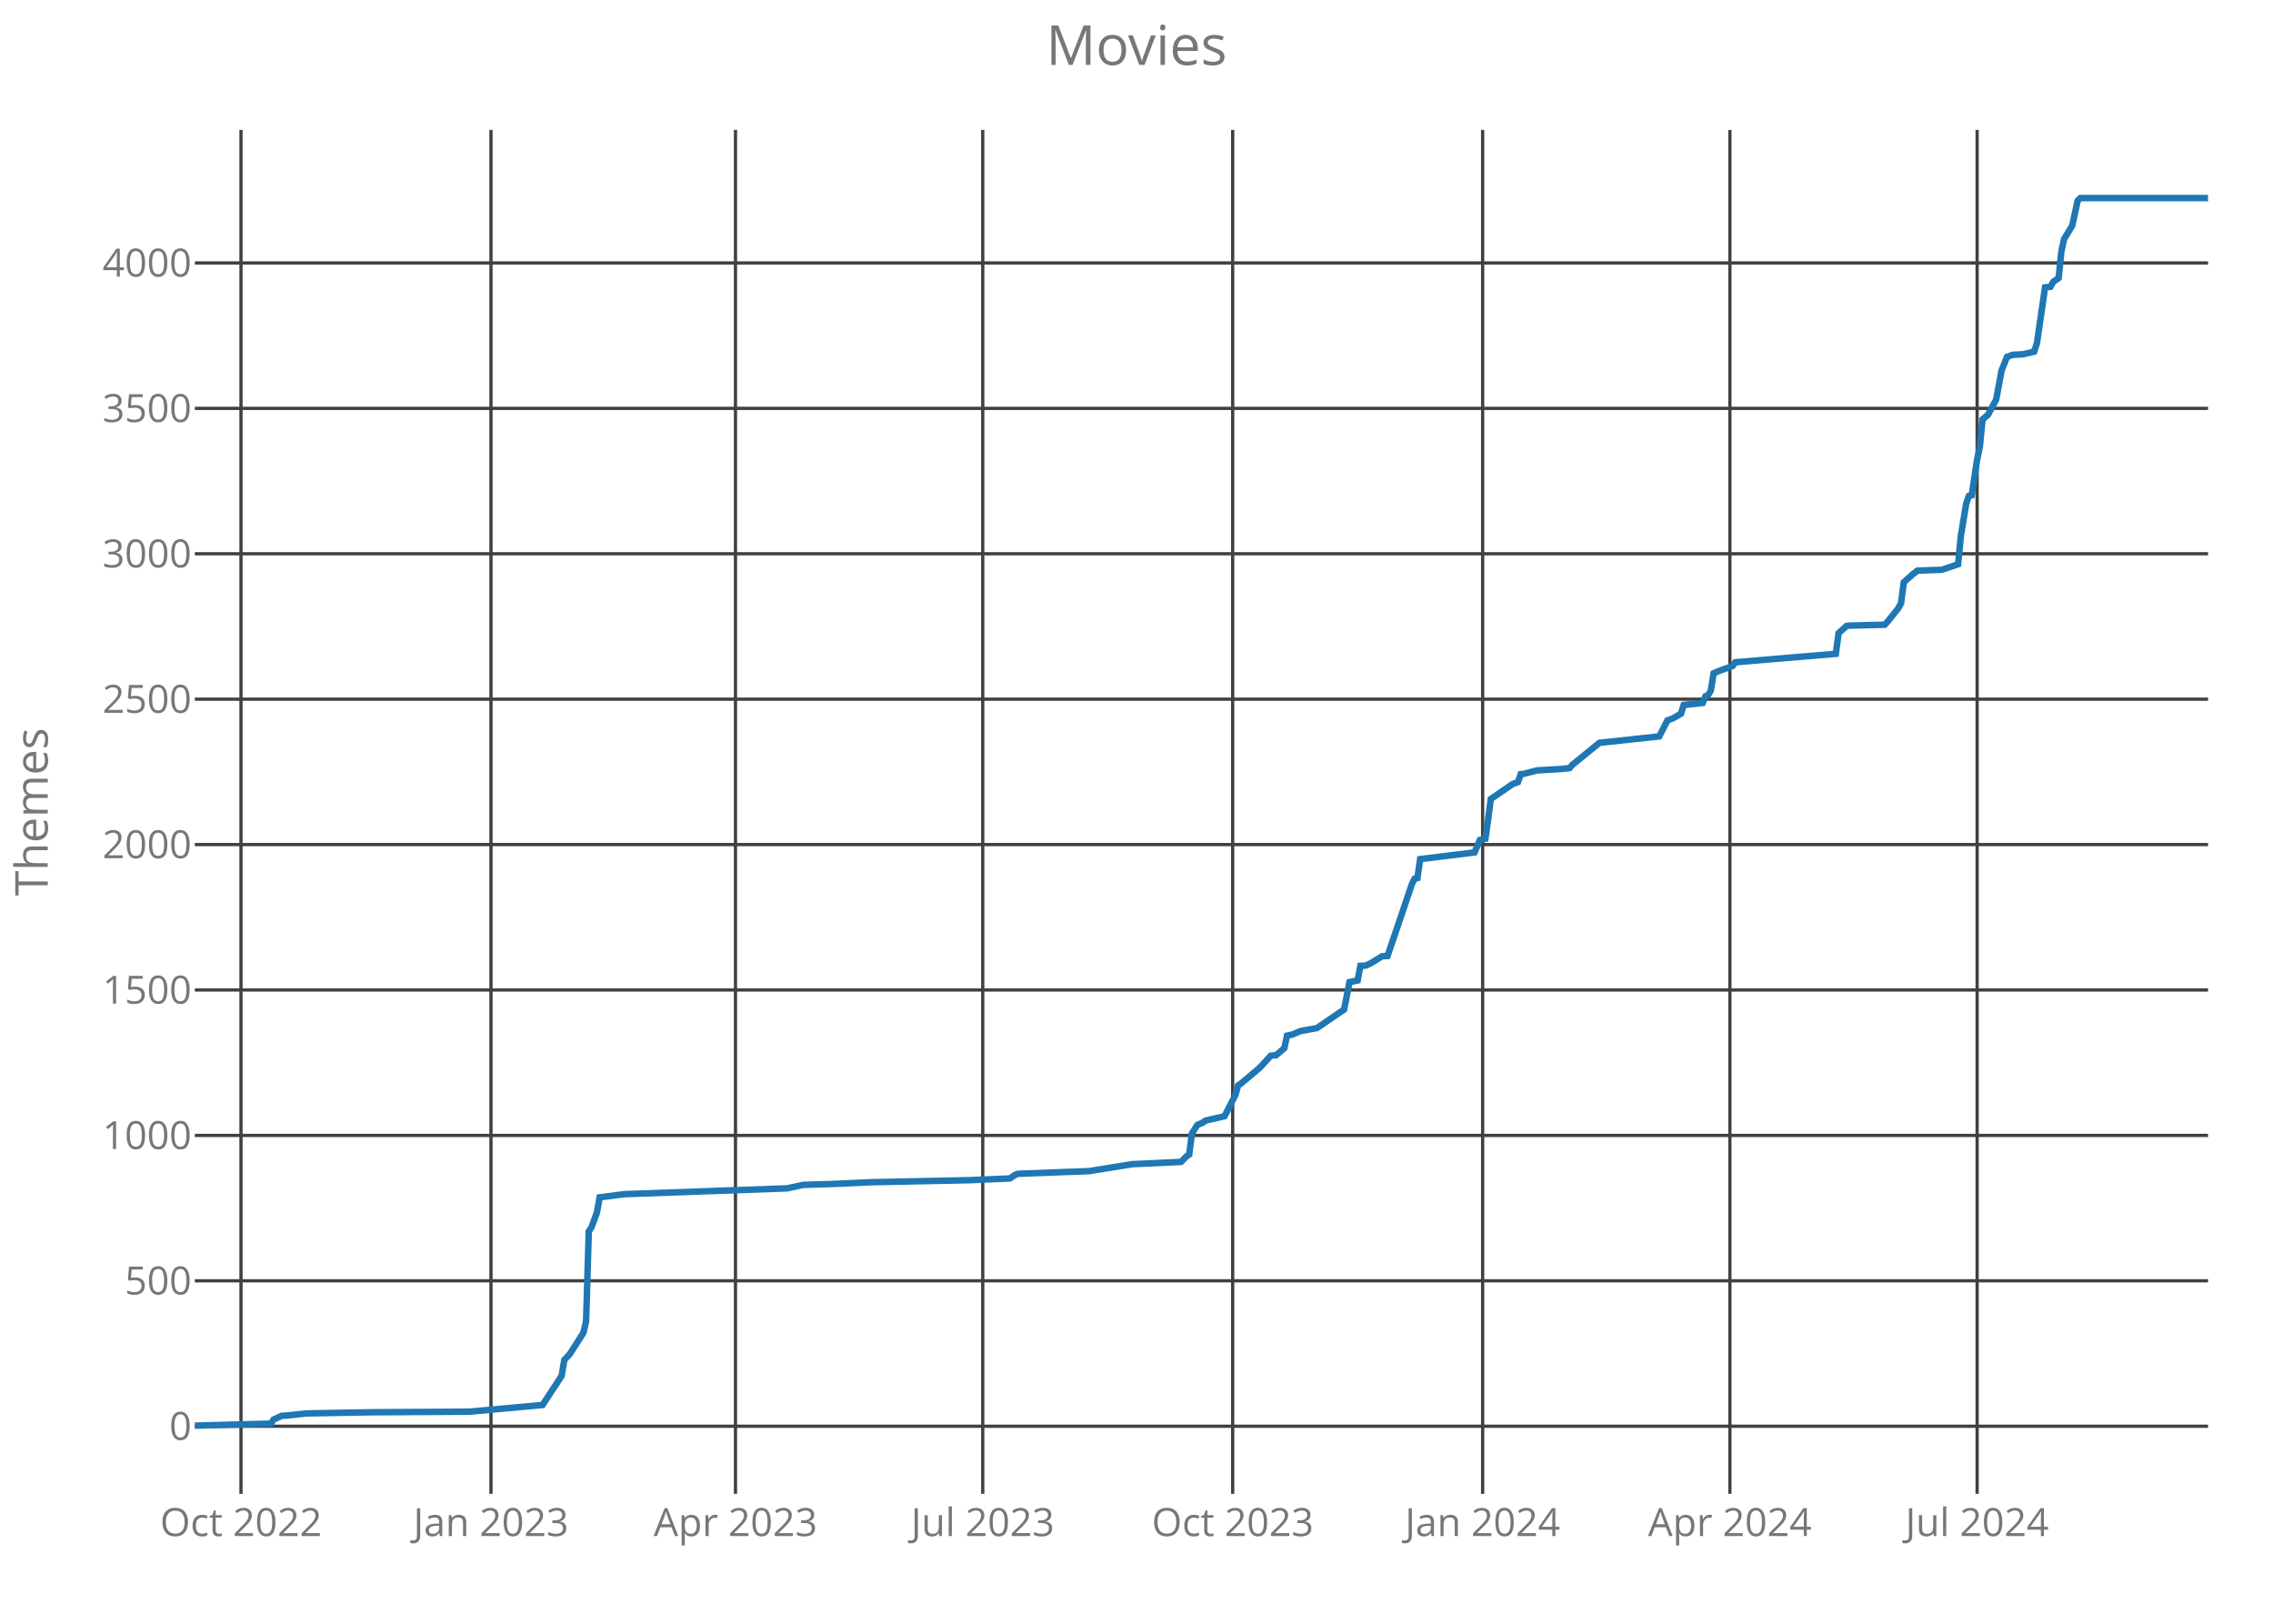
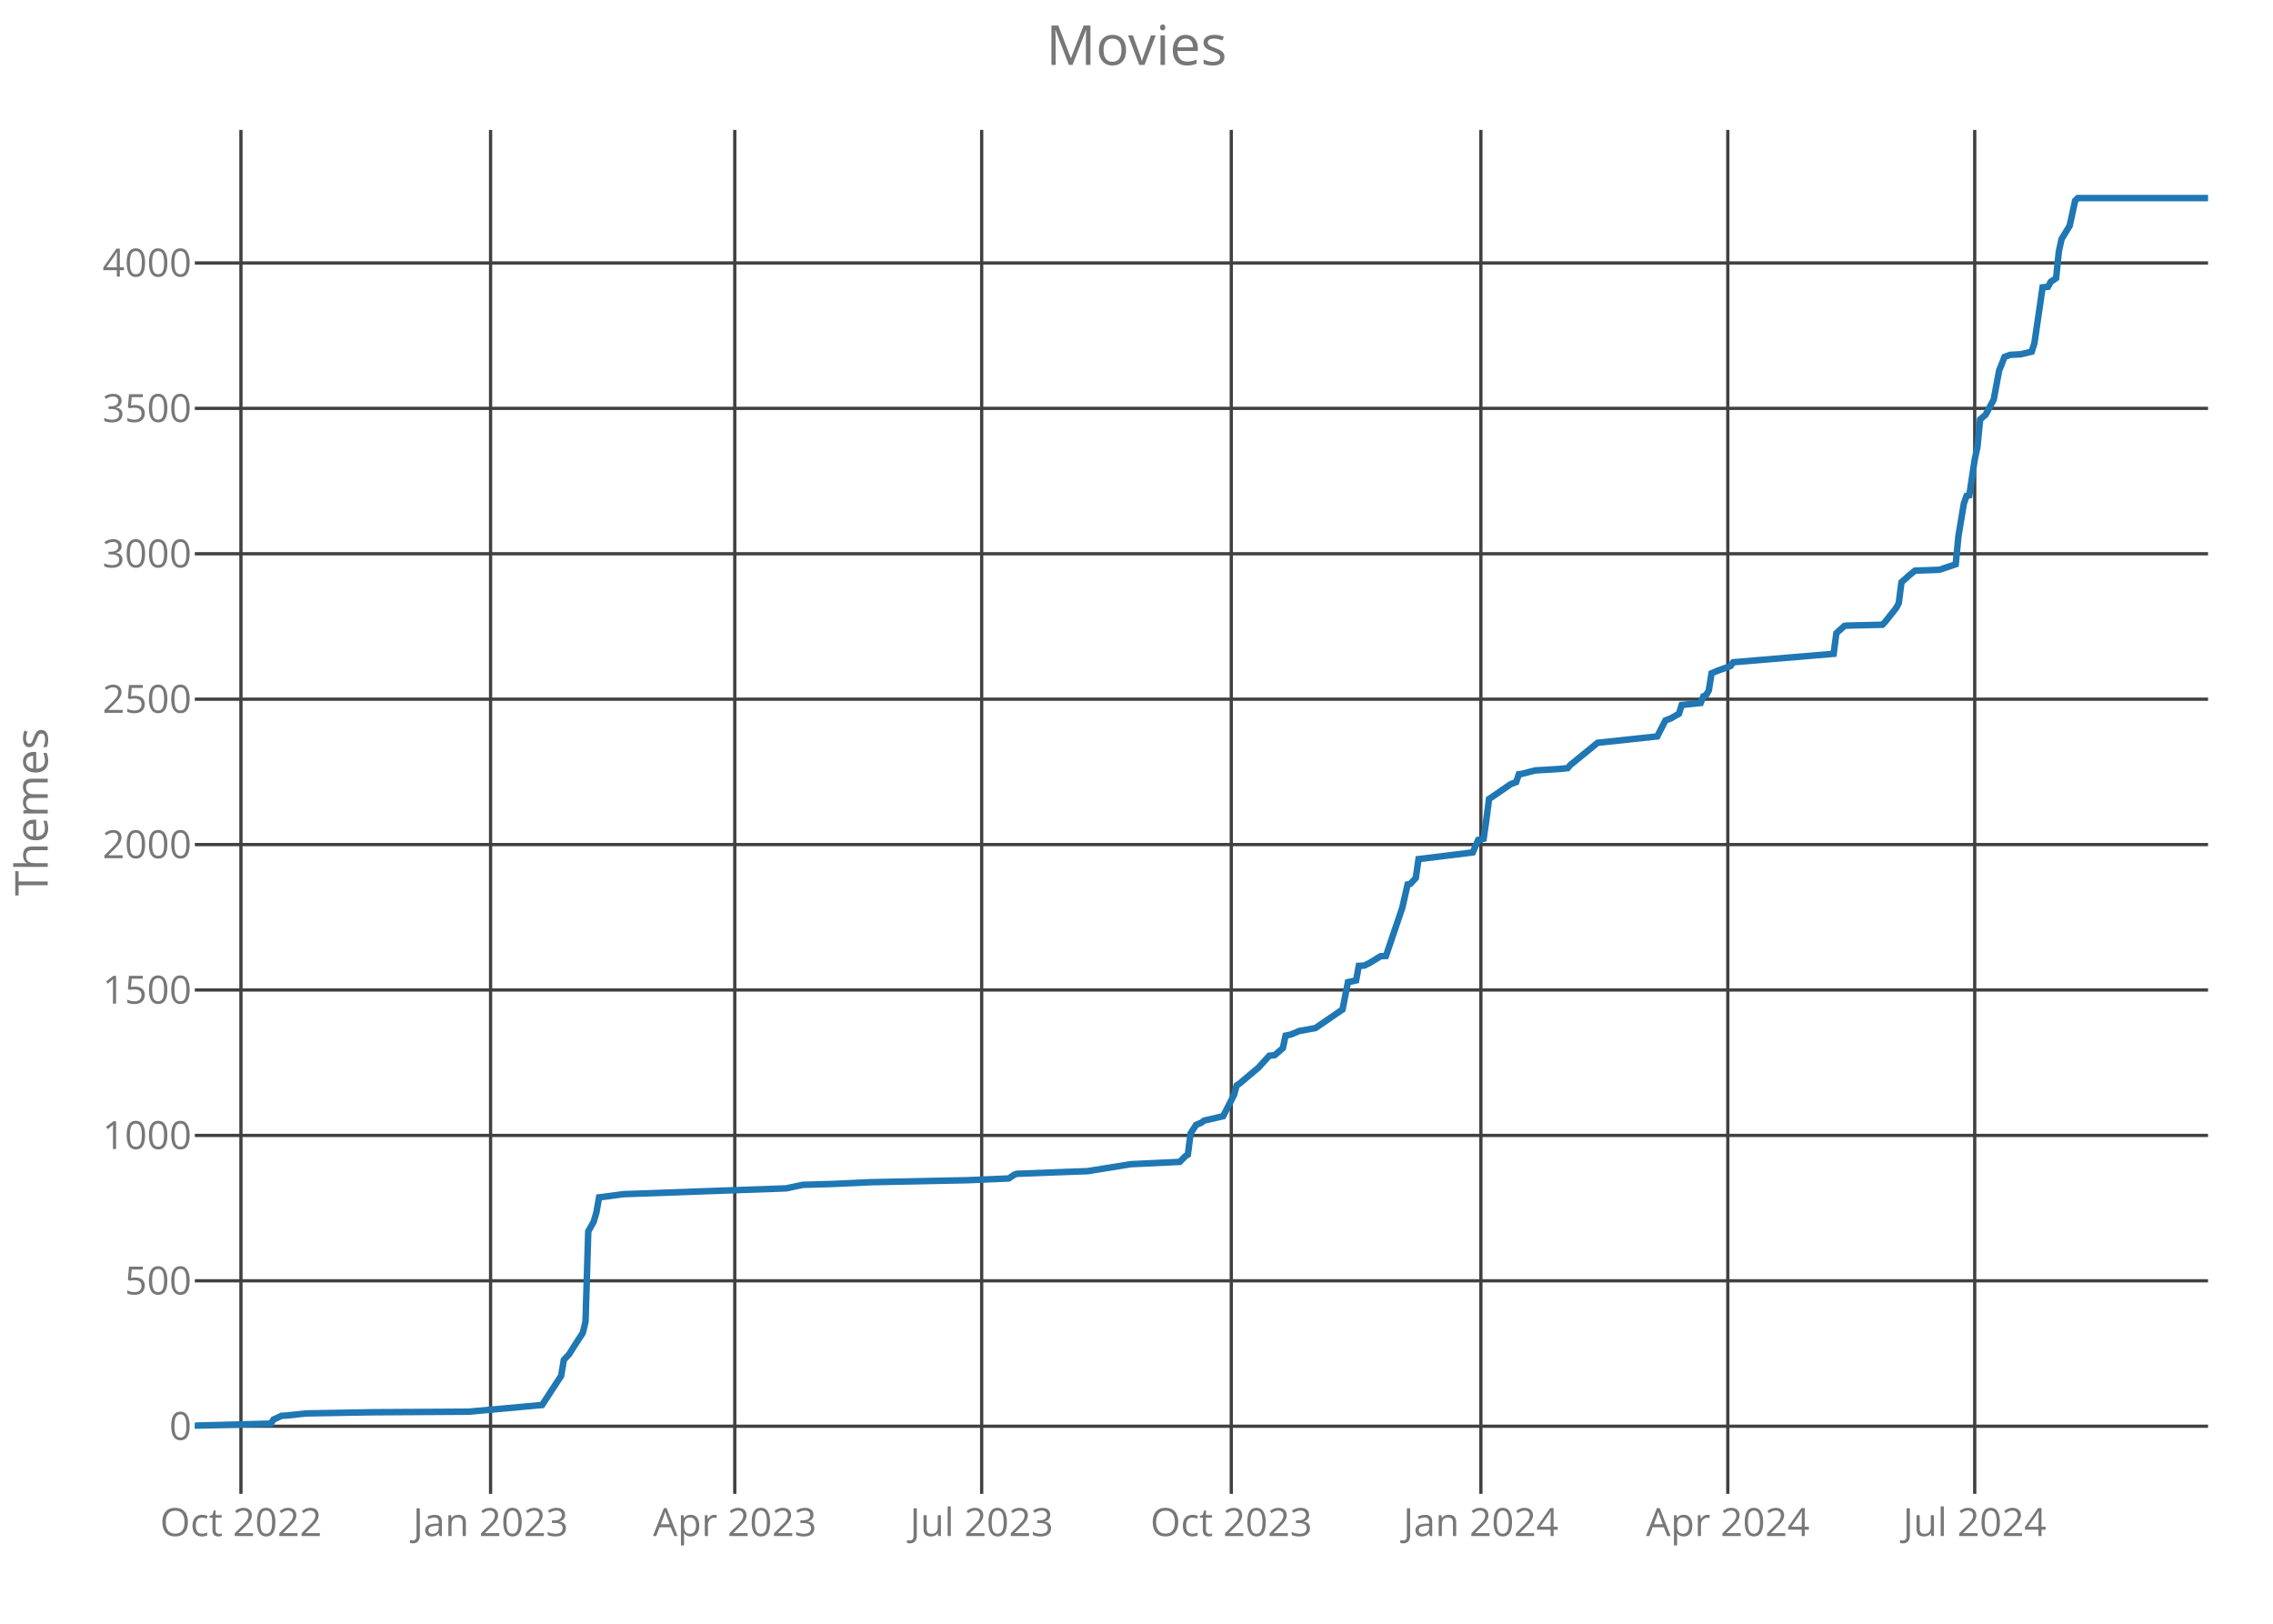
<svg xmlns="http://www.w3.org/2000/svg" class="main-svg" width="700" height="500" style="" viewBox="0 0 700 500">
  <rect x="0" y="0" width="700" height="500" style="fill: rgb(0, 0, 0); fill-opacity: 0;" />
-   <defs id="defs-817040">
+   <defs id="defs-b41c18">
    <g class="clips">
-       <clipPath id="clip817040xyplot" class="plotclip">
+       <clipPath id="clipb41c18xyplot" class="plotclip">
        <rect width="620" height="420" />
      </clipPath>
-       <clipPath class="axesclip" id="clip817040x">
+       <clipPath class="axesclip" id="clipb41c18x">
        <rect x="60" y="0" width="620" height="500" />
      </clipPath>
-       <clipPath class="axesclip" id="clip817040y">
+       <clipPath class="axesclip" id="clipb41c18y">
        <rect x="0" y="40" width="700" height="420" />
      </clipPath>
-       <clipPath class="axesclip" id="clip817040xy">
+       <clipPath class="axesclip" id="clipb41c18xy">
        <rect x="60" y="40" width="620" height="420" />
      </clipPath>
    </g>
    <g class="gradients" />
  </defs>
  <g class="bglayer">
    <rect class="bg" x="60" y="40" width="620" height="420" style="fill: rgb(0, 0, 0); fill-opacity: 0; stroke-width: 0;" />
  </g>
  <g class="layer-below">
    <g class="imagelayer" />
    <g class="shapelayer" />
  </g>
  <g class="cartesianlayer">
    <g class="subplot xy">
      <g class="layer-subplot">
        <g class="shapelayer" />
        <g class="imagelayer" />
      </g>
      <g class="gridlayer">
        <g class="x">
-           <path class="xgrid crisp" transform="translate(74.22,0)" d="M0,40v420" style="stroke: rgb(64, 64, 64); stroke-opacity: 1; stroke-width: 1px;" />
-           <path class="xgrid crisp" transform="translate(151.2,0)" d="M0,40v420" style="stroke: rgb(64, 64, 64); stroke-opacity: 1; stroke-width: 1px;" />
-           <path class="xgrid crisp" transform="translate(226.5,0)" d="M0,40v420" style="stroke: rgb(64, 64, 64); stroke-opacity: 1; stroke-width: 1px;" />
-           <path class="xgrid crisp" transform="translate(302.65,0)" d="M0,40v420" style="stroke: rgb(64, 64, 64); stroke-opacity: 1; stroke-width: 1px;" />
-           <path class="xgrid crisp" transform="translate(379.62,0)" d="M0,40v420" style="stroke: rgb(64, 64, 64); stroke-opacity: 1; stroke-width: 1px;" />
-           <path class="xgrid crisp" transform="translate(456.6,0)" d="M0,40v420" style="stroke: rgb(64, 64, 64); stroke-opacity: 1; stroke-width: 1px;" />
-           <path class="xgrid crisp" transform="translate(532.74,0)" d="M0,40v420" style="stroke: rgb(64, 64, 64); stroke-opacity: 1; stroke-width: 1px;" />
-           <path class="xgrid crisp" transform="translate(608.88,0)" d="M0,40v420" style="stroke: rgb(64, 64, 64); stroke-opacity: 1; stroke-width: 1px;" />
+           <path class="xgrid crisp" transform="translate(74.2,0)" d="M0,40v420" style="stroke: rgb(64, 64, 64); stroke-opacity: 1; stroke-width: 1px;" />
+           <path class="xgrid crisp" transform="translate(151.08,0)" d="M0,40v420" style="stroke: rgb(64, 64, 64); stroke-opacity: 1; stroke-width: 1px;" />
+           <path class="xgrid crisp" transform="translate(226.28,0)" d="M0,40v420" style="stroke: rgb(64, 64, 64); stroke-opacity: 1; stroke-width: 1px;" />
+           <path class="xgrid crisp" transform="translate(302.32,0)" d="M0,40v420" style="stroke: rgb(64, 64, 64); stroke-opacity: 1; stroke-width: 1px;" />
+           <path class="xgrid crisp" transform="translate(379.19,0)" d="M0,40v420" style="stroke: rgb(64, 64, 64); stroke-opacity: 1; stroke-width: 1px;" />
+           <path class="xgrid crisp" transform="translate(456.06,0)" d="M0,40v420" style="stroke: rgb(64, 64, 64); stroke-opacity: 1; stroke-width: 1px;" />
+           <path class="xgrid crisp" transform="translate(532.1,0)" d="M0,40v420" style="stroke: rgb(64, 64, 64); stroke-opacity: 1; stroke-width: 1px;" />
+           <path class="xgrid crisp" transform="translate(608.14,0)" d="M0,40v420" style="stroke: rgb(64, 64, 64); stroke-opacity: 1; stroke-width: 1px;" />
        </g>
        <g class="y">
          <path class="ygrid crisp" transform="translate(0,439.18)" d="M60,0h620" style="stroke: rgb(64, 64, 64); stroke-opacity: 1; stroke-width: 1px;" />
          <path class="ygrid crisp" transform="translate(0,394.4)" d="M60,0h620" style="stroke: rgb(64, 64, 64); stroke-opacity: 1; stroke-width: 1px;" />
          <path class="ygrid crisp" transform="translate(0,349.63)" d="M60,0h620" style="stroke: rgb(64, 64, 64); stroke-opacity: 1; stroke-width: 1px;" />
          <path class="ygrid crisp" transform="translate(0,304.85)" d="M60,0h620" style="stroke: rgb(64, 64, 64); stroke-opacity: 1; stroke-width: 1px;" />
          <path class="ygrid crisp" transform="translate(0,260.07)" d="M60,0h620" style="stroke: rgb(64, 64, 64); stroke-opacity: 1; stroke-width: 1px;" />
          <path class="ygrid crisp" transform="translate(0,215.3)" d="M60,0h620" style="stroke: rgb(64, 64, 64); stroke-opacity: 1; stroke-width: 1px;" />
          <path class="ygrid crisp" transform="translate(0,170.52)" d="M60,0h620" style="stroke: rgb(64, 64, 64); stroke-opacity: 1; stroke-width: 1px;" />
          <path class="ygrid crisp" transform="translate(0,125.75)" d="M60,0h620" style="stroke: rgb(64, 64, 64); stroke-opacity: 1; stroke-width: 1px;" />
          <path class="ygrid crisp" transform="translate(0,80.97)" d="M60,0h620" style="stroke: rgb(64, 64, 64); stroke-opacity: 1; stroke-width: 1px;" />
        </g>
      </g>
      <g class="zerolinelayer" />
      <path class="xlines-below crisp" d="M0,0" style="fill: none;" />
      <path class="ylines-below crisp" d="M0,0" style="fill: none;" />
      <g class="overlines-below" />
      <g class="xaxislayer-below">
        <g class="xtick">
-           <text text-anchor="middle" x="0" y="473" transform="translate(74.22,0)" style="font-family: 'Open Sans'; font-size: 12px; fill: rgb(119, 119, 119); fill-opacity: 1; white-space: pre;">Oct 2022</text>
+           <text text-anchor="middle" x="0" y="473" transform="translate(74.2,0)" style="font-family: 'Open Sans'; font-size: 12px; fill: rgb(119, 119, 119); fill-opacity: 1; white-space: pre;">Oct 2022</text>
        </g>
        <g class="xtick">
-           <text text-anchor="middle" x="0" y="473" transform="translate(151.2,0)" style="font-family: 'Open Sans'; font-size: 12px; fill: rgb(119, 119, 119); fill-opacity: 1; white-space: pre;">Jan 2023</text>
+           <text text-anchor="middle" x="0" y="473" transform="translate(151.08,0)" style="font-family: 'Open Sans'; font-size: 12px; fill: rgb(119, 119, 119); fill-opacity: 1; white-space: pre;">Jan 2023</text>
        </g>
        <g class="xtick">
-           <text text-anchor="middle" x="0" y="473" transform="translate(226.5,0)" style="font-family: 'Open Sans'; font-size: 12px; fill: rgb(119, 119, 119); fill-opacity: 1; white-space: pre;">Apr 2023</text>
+           <text text-anchor="middle" x="0" y="473" transform="translate(226.28,0)" style="font-family: 'Open Sans'; font-size: 12px; fill: rgb(119, 119, 119); fill-opacity: 1; white-space: pre;">Apr 2023</text>
        </g>
        <g class="xtick">
-           <text text-anchor="middle" x="0" y="473" transform="translate(302.65,0)" style="font-family: 'Open Sans'; font-size: 12px; fill: rgb(119, 119, 119); fill-opacity: 1; white-space: pre;">Jul 2023</text>
+           <text text-anchor="middle" x="0" y="473" transform="translate(302.32,0)" style="font-family: 'Open Sans'; font-size: 12px; fill: rgb(119, 119, 119); fill-opacity: 1; white-space: pre;">Jul 2023</text>
        </g>
        <g class="xtick">
-           <text text-anchor="middle" x="0" y="473" transform="translate(379.62,0)" style="font-family: 'Open Sans'; font-size: 12px; fill: rgb(119, 119, 119); fill-opacity: 1; white-space: pre;">Oct 2023</text>
+           <text text-anchor="middle" x="0" y="473" transform="translate(379.19,0)" style="font-family: 'Open Sans'; font-size: 12px; fill: rgb(119, 119, 119); fill-opacity: 1; white-space: pre;">Oct 2023</text>
        </g>
        <g class="xtick">
-           <text text-anchor="middle" x="0" y="473" transform="translate(456.6,0)" style="font-family: 'Open Sans'; font-size: 12px; fill: rgb(119, 119, 119); fill-opacity: 1; white-space: pre;">Jan 2024</text>
+           <text text-anchor="middle" x="0" y="473" transform="translate(456.06,0)" style="font-family: 'Open Sans'; font-size: 12px; fill: rgb(119, 119, 119); fill-opacity: 1; white-space: pre;">Jan 2024</text>
        </g>
        <g class="xtick">
-           <text text-anchor="middle" x="0" y="473" transform="translate(532.74,0)" style="font-family: 'Open Sans'; font-size: 12px; fill: rgb(119, 119, 119); fill-opacity: 1; white-space: pre;">Apr 2024</text>
+           <text text-anchor="middle" x="0" y="473" transform="translate(532.1,0)" style="font-family: 'Open Sans'; font-size: 12px; fill: rgb(119, 119, 119); fill-opacity: 1; white-space: pre;">Apr 2024</text>
        </g>
        <g class="xtick">
-           <text text-anchor="middle" x="0" y="473" transform="translate(608.88,0)" style="font-family: 'Open Sans'; font-size: 12px; fill: rgb(119, 119, 119); fill-opacity: 1; white-space: pre;">Jul 2024</text>
+           <text text-anchor="middle" x="0" y="473" transform="translate(608.14,0)" style="font-family: 'Open Sans'; font-size: 12px; fill: rgb(119, 119, 119); fill-opacity: 1; white-space: pre;">Jul 2024</text>
        </g>
      </g>
      <g class="yaxislayer-below">
        <g class="ytick">
          <text text-anchor="end" x="59" y="4.2" transform="translate(0,439.18)" style="font-family: 'Open Sans'; font-size: 12px; fill: rgb(119, 119, 119); fill-opacity: 1; white-space: pre;">0</text>
        </g>
        <g class="ytick">
          <text text-anchor="end" x="59" y="4.2" transform="translate(0,394.4)" style="font-family: 'Open Sans'; font-size: 12px; fill: rgb(119, 119, 119); fill-opacity: 1; white-space: pre;">500</text>
        </g>
        <g class="ytick">
          <text text-anchor="end" x="59" y="4.2" transform="translate(0,349.63)" style="font-family: 'Open Sans'; font-size: 12px; fill: rgb(119, 119, 119); fill-opacity: 1; white-space: pre;">1000</text>
        </g>
        <g class="ytick">
          <text text-anchor="end" x="59" y="4.2" transform="translate(0,304.85)" style="font-family: 'Open Sans'; font-size: 12px; fill: rgb(119, 119, 119); fill-opacity: 1; white-space: pre;">1500</text>
        </g>
        <g class="ytick">
          <text text-anchor="end" x="59" y="4.2" transform="translate(0,260.07)" style="font-family: 'Open Sans'; font-size: 12px; fill: rgb(119, 119, 119); fill-opacity: 1; white-space: pre;">2000</text>
        </g>
        <g class="ytick">
          <text text-anchor="end" x="59" y="4.2" transform="translate(0,215.3)" style="font-family: 'Open Sans'; font-size: 12px; fill: rgb(119, 119, 119); fill-opacity: 1; white-space: pre;">2500</text>
        </g>
        <g class="ytick">
          <text text-anchor="end" x="59" y="4.2" transform="translate(0,170.52)" style="font-family: 'Open Sans'; font-size: 12px; fill: rgb(119, 119, 119); fill-opacity: 1; white-space: pre;">3000</text>
        </g>
        <g class="ytick">
          <text text-anchor="end" x="59" y="4.2" transform="translate(0,125.75)" style="font-family: 'Open Sans'; font-size: 12px; fill: rgb(119, 119, 119); fill-opacity: 1; white-space: pre;">3500</text>
        </g>
        <g class="ytick">
          <text text-anchor="end" x="59" y="4.2" transform="translate(0,80.97)" style="font-family: 'Open Sans'; font-size: 12px; fill: rgb(119, 119, 119); fill-opacity: 1; white-space: pre;">4000</text>
        </g>
      </g>
      <g class="overaxes-below" />
-       <g class="plot" transform="translate(60,40)" clip-path="url('#clip817040xyplot')">
+       <g class="plot" transform="translate(60,40)" clip-path="url('#clipb41c18xyplot')">
        <g class="scatterlayer mlayer">
-           <g class="trace scatter tracef41ed0" style="stroke-miterlimit: 2; opacity: 1;">
+           <g class="trace scatter trace5c2934" style="stroke-miterlimit: 2; opacity: 1;">
            <g class="fills" />
            <g class="errorbars" />
            <g class="lines">
-               <path class="js-line" d="M0,399L23.43,398.37L24.26,397.12L26.77,395.96L28.45,395.87L34.3,395.24L54.39,394.88L84.51,394.7L107.1,392.64L109.61,388.79L112.96,383.69L113.79,378.76L115.47,376.97L119.65,370.43L120.49,366.94L121.32,339.18L122.16,337.93L123.83,333.36L124.67,328.7L132.2,327.72L182.4,325.93L187.42,324.85L196.63,324.58L208.34,324.04L238.46,323.42L251.01,322.88L252.69,321.72L253.52,321.45L267.75,320.91L275.28,320.64L288.66,318.49L303.72,317.78L305.4,316.07L306.23,315.54L307.07,309L308.74,306.4L310.42,305.69L311.26,305.06L317.11,303.72L320.46,297.18L321.3,294.22L322.13,293.69L327.99,288.76L331.34,285.09L333.01,284.91L335.52,282.76L336.36,278.91L338.03,278.55L340.54,277.48L345.56,276.58L353.93,270.85L355.6,262.43L358.11,261.9L358.95,257.42L360.62,257.33L362.29,256.52L365.64,254.46L367.31,254.37L372.33,239.6L374.84,232.16L375.68,230.55L376.52,230.37L377.35,224.55L394.09,222.49L395.76,218.64L397.44,218.28L398.27,212.46L399.11,206.01L399.95,205.48L405.8,201.45L407.48,200.82L408.31,198.4L409.15,198.31L413.33,197.24L420.86,196.79L423.37,196.52L424.21,195.54L432.58,188.73L450.99,186.76L453.5,181.84L455.17,181.21L457.68,179.78L458.52,177.09L464.37,176.46L465.21,174.4L466.05,174.04L466.88,172.61L467.72,167.33L469.39,166.61L473.58,165.09L474.41,163.93L505.37,161.33L506.21,154.97L508.72,152.73L509.55,152.64L520.43,152.37L521.27,151.48L524.62,147.27L525.45,145.75L526.29,139.3L528.8,137.06L530.47,135.72L538,135.45L543.02,133.75L543.86,125.06L545.53,115.03L546.37,112.7L547.21,112.52L548.88,101.51L549.72,97.57L550.55,89.15L552.23,87.72L554.74,83.06L556.41,74.1L558.08,69.9L559.76,69.27L563.1,69.09L566.45,68.28L567.29,65.69L568.96,54.31L569.8,48.49L571.47,48.31L572.31,46.79L573.98,45.63L574.82,37.48L575.65,33.63L578.16,29.51L579.84,21.81L580.67,21L620,21" style="vector-effect: non-scaling-stroke; fill: none; stroke: rgb(31, 119, 180); stroke-opacity: 1; stroke-width: 2px; opacity: 1;" />
+               <path class="js-line" d="M0,399L23.4,398.37L24.23,397.12L26.74,395.96L28.41,395.87L34.26,395.24L54.31,394.88L84.39,394.7L106.95,392.64L109.46,388.79L112.8,383.69L113.64,378.76L115.31,376.97L116.98,374.28L119.49,370.43L120.32,366.94L121.16,339.18L122.83,336.22L123.67,333.36L124.5,328.7L125.34,328.61L132.02,327.72L182.16,325.93L187.17,324.85L196.36,324.58L208.06,324.04L238.14,323.42L250.67,322.88L252.35,321.72L253.18,321.45L267.39,320.91L274.91,320.64L288.27,318.49L303.32,317.78L304.99,316.07L305.82,315.54L306.66,309L308.33,306.4L310,305.69L310.84,305.06L316.68,303.72L320.03,297.18L320.86,294.22L321.7,293.69L327.55,288.76L330.89,285.09L332.56,284.91L335.07,282.76L335.9,278.91L337.57,278.55L340.08,277.48L345.09,276.58L353.45,270.85L355.12,262.43L357.63,261.9L358.46,257.42L360.13,257.33L361.81,256.52L365.15,254.46L366.82,254.37L371.83,239.6L373.5,232.34L374.34,232.16L376.01,230.37L376.85,224.55L393.56,222.49L395.23,218.64L396.9,218.28L397.74,212.46L398.57,206.01L399.41,205.48L405.26,201.45L406.93,200.82L407.76,198.4L408.6,198.31L412.78,197.24L420.3,196.79L422.8,196.52L423.64,195.54L431.99,188.73L450.38,186.76L452.88,181.84L454.56,181.21L457.06,179.78L457.9,177.09L463.75,176.46L464.58,174.4L465.42,174.04L466.25,172.61L467.09,167.33L468.76,166.61L472.94,165.09L473.77,163.93L504.69,161.33L505.53,154.97L508.03,152.73L508.87,152.64L519.73,152.37L520.57,151.48L523.91,147.27L524.74,145.75L525.58,139.3L528.09,137.06L529.76,135.72L537.28,135.45L542.29,133.75L543.13,125.06L544.8,115.03L545.63,112.7L546.47,112.52L548.14,101.51L548.98,97.57L549.81,89.15L551.48,87.72L553.99,83.06L555.66,74.1L557.33,69.9L559,69.27L562.35,69.09L565.69,68.28L566.52,65.69L568.19,54.31L569.03,48.49L570.7,48.31L571.54,46.79L573.21,45.63L574.04,37.48L574.88,33.63L577.39,29.51L579.06,21.81L579.89,21L620,21" style="vector-effect: non-scaling-stroke; fill: none; stroke: rgb(31, 119, 180); stroke-opacity: 1; stroke-width: 2px; opacity: 1;" />
            </g>
            <g class="points" />
            <g class="text" />
          </g>
        </g>
      </g>
      <g class="overplot" />
      <path class="xlines-above" />
      <path class="ylines-above" />
      <g class="overlines-above" />
      <g class="xaxislayer-above" />
      <g class="yaxislayer-above" />
      <g class="overaxes-above" />
    </g>
  </g>
  <g class="polarlayer" />
  <g class="ternarylayer" />
  <g class="geolayer" />
  <g class="funnelarealayer" />
  <g class="pielayer" />
  <g class="treemaplayer" />
  <g class="sunburstlayer" />
  <g class="glimages" />
-   <defs id="topdefs-817040">
+   <defs id="topdefs-b41c18">
    <g class="clips" />
  </defs>
  <g class="layer-above">
    <g class="imagelayer" />
    <g class="shapelayer" />
  </g>
  <g class="infolayer">
    <g class="g-gtitle">
      <text class="gtitle" x="350" y="20" text-anchor="middle" dy="0em" style="font-family: 'Open Sans'; font-size: 17px; fill: rgb(119, 119, 119); opacity: 1; font-weight: normal; white-space: pre;">Movies</text>
    </g>
    <g class="g-xtitle" />
    <g class="g-ytitle">
      <text class="ytitle" transform="rotate(-90,14.7,250)" x="14.7" y="250" text-anchor="middle" style="font-family: 'Open Sans'; font-size: 14px; fill: rgb(119, 119, 119); opacity: 1; font-weight: normal; white-space: pre;">Themes</text>
    </g>
  </g>
</svg>
